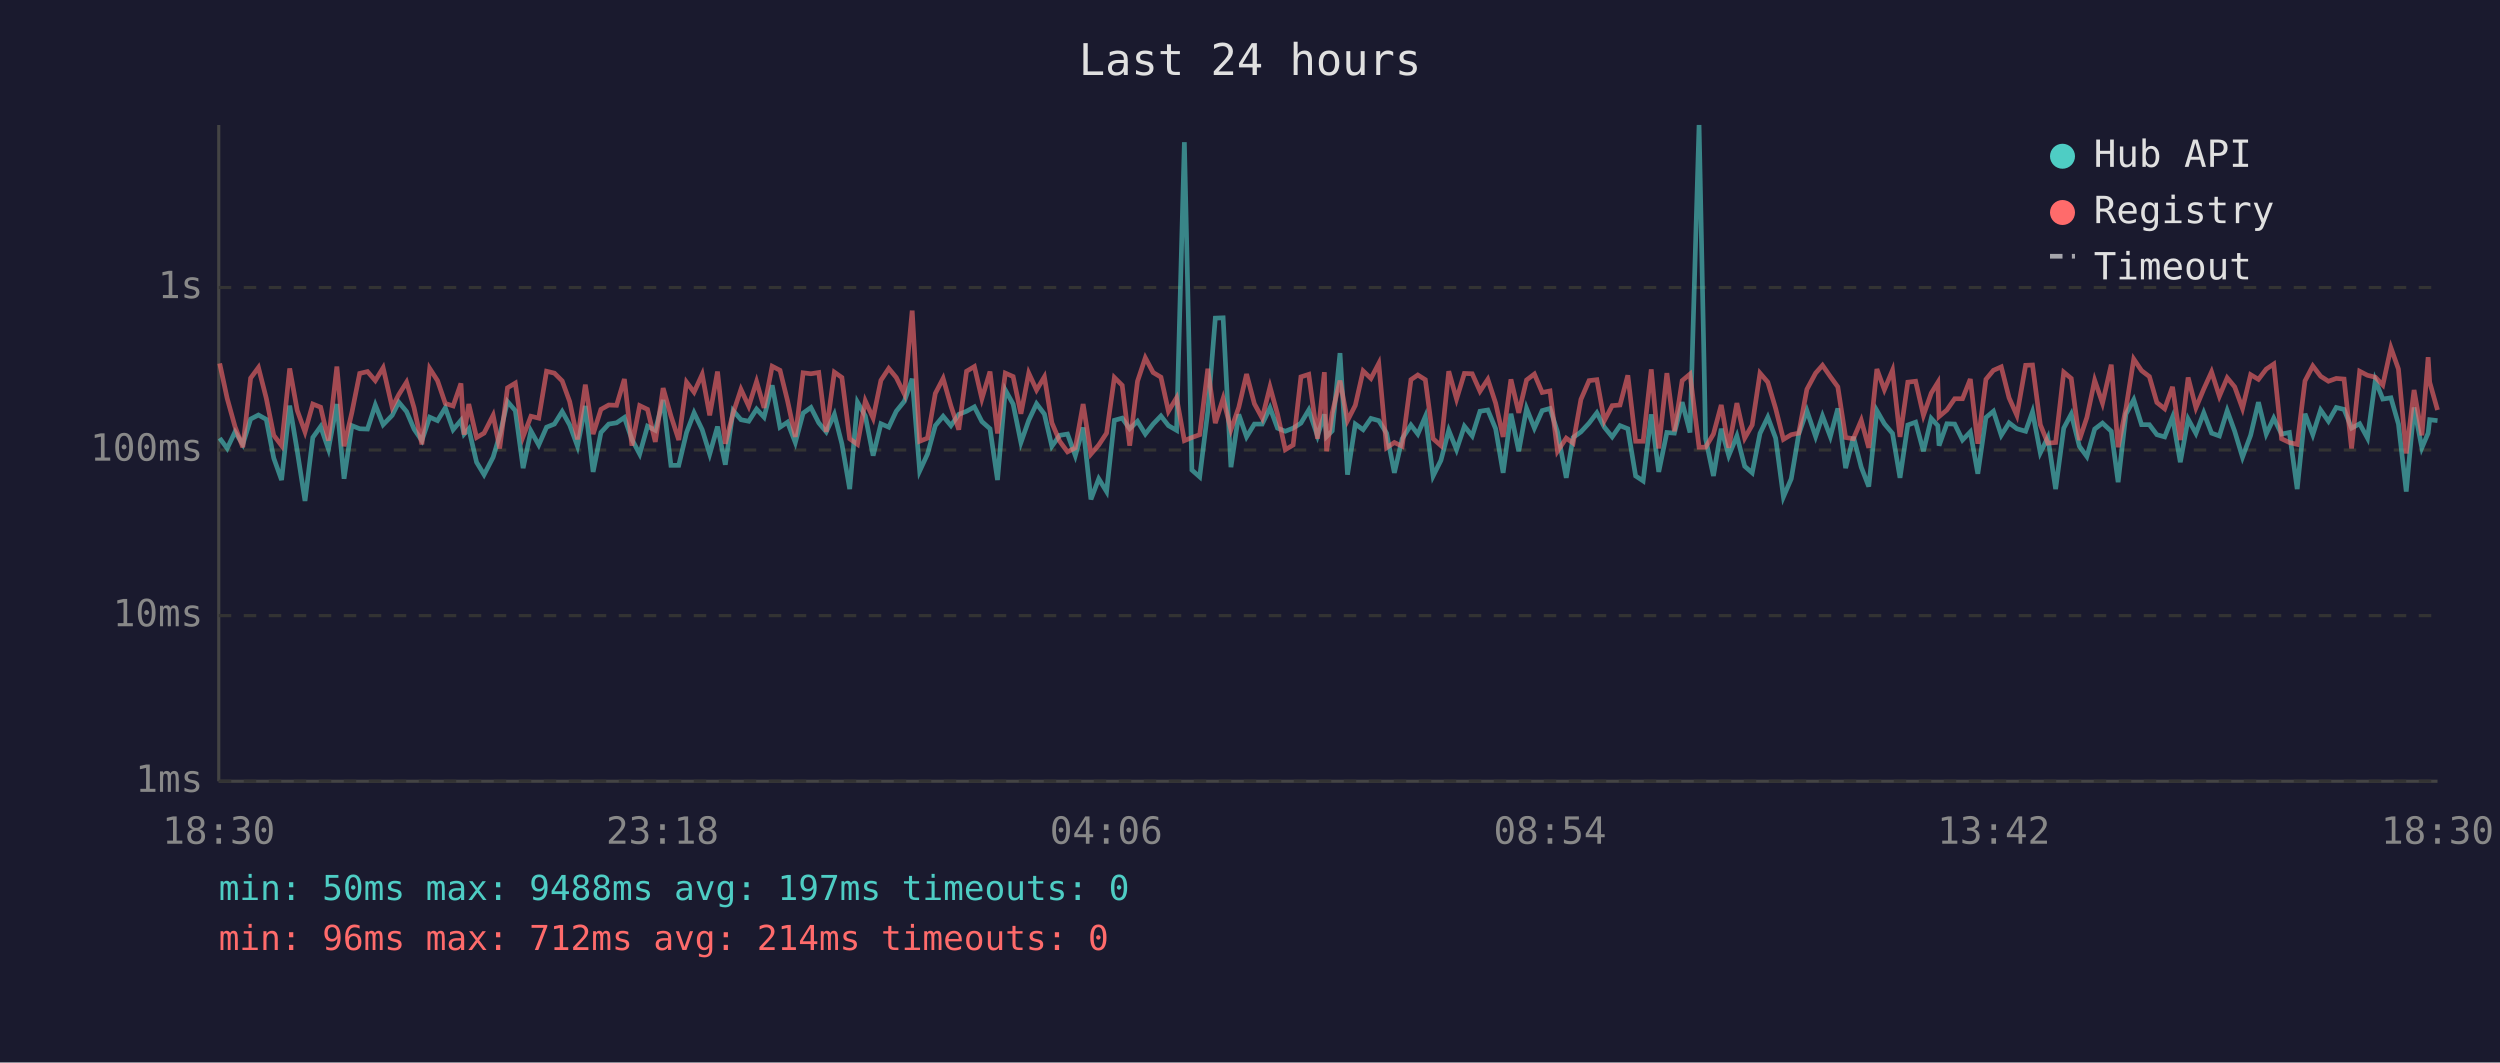
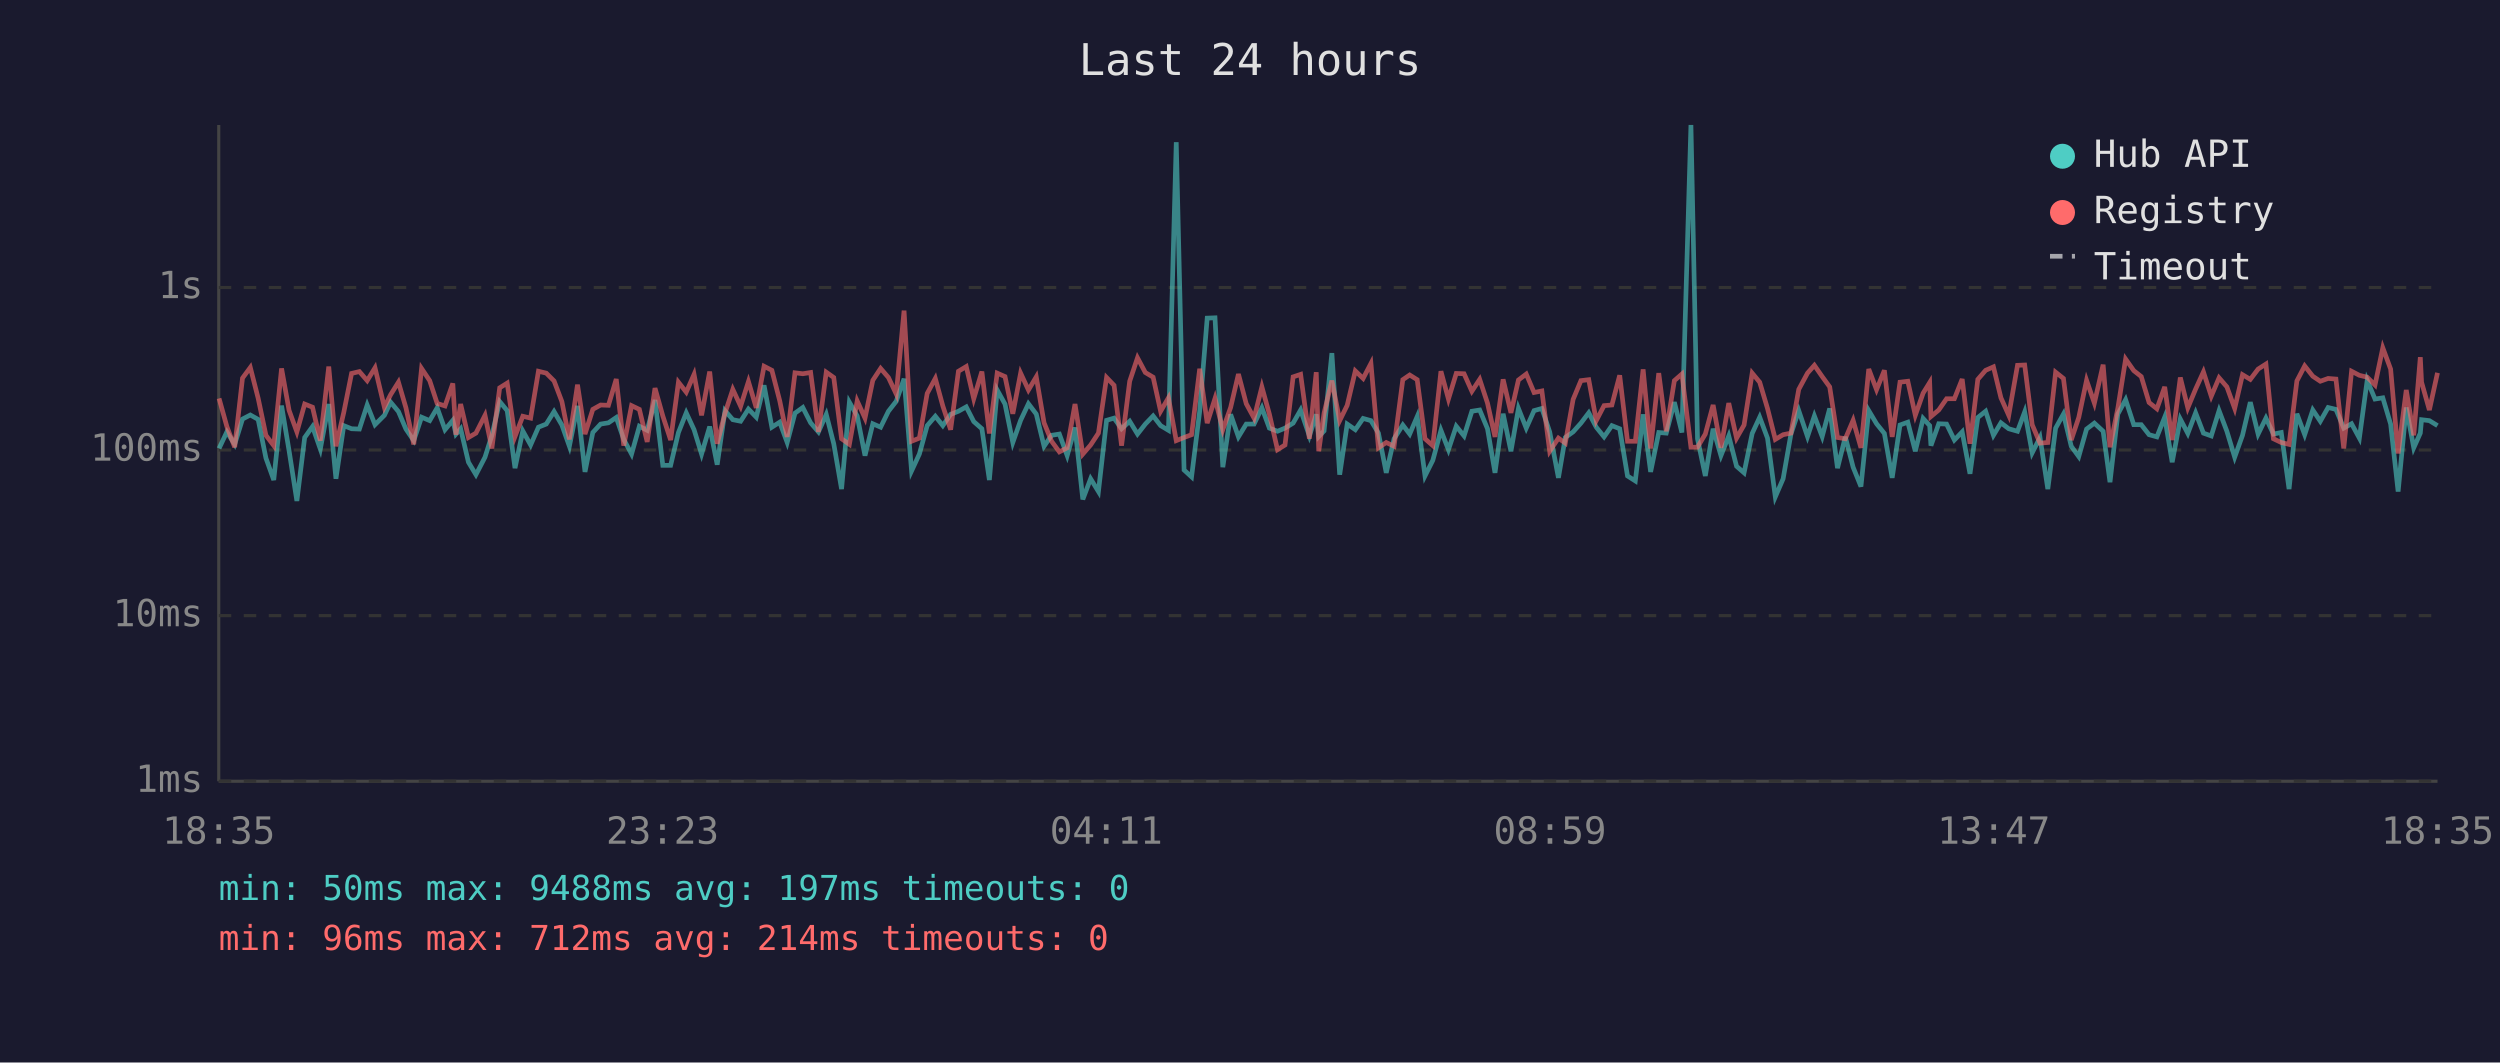
<svg xmlns="http://www.w3.org/2000/svg" viewBox="0 0 800 340" font-family="monospace" font-size="12">
  <rect width="800" height="340" fill="#1a1a2e" />
  <text x="400" y="24" fill="#e0e0e0" font-size="14" text-anchor="middle">Last 24 hours</text>
  <line x1="70" y1="40" x2="70" y2="250" stroke="#444" stroke-width="1" />
  <line x1="70" y1="250" x2="780" y2="250" stroke="#444" stroke-width="1" />
  <line x1="70" y1="250" x2="780" y2="250" stroke="#333" stroke-width="1" stroke-dasharray="4" />
  <text x="65" y="250" fill="#888" text-anchor="end" dominant-baseline="middle">1ms</text>
  <line x1="70" y1="197" x2="780" y2="197" stroke="#333" stroke-width="1" stroke-dasharray="4" />
  <text x="65" y="197" fill="#888" text-anchor="end" dominant-baseline="middle">10ms</text>
  <line x1="70" y1="144" x2="780" y2="144" stroke="#333" stroke-width="1" stroke-dasharray="4" />
  <text x="65" y="144" fill="#888" text-anchor="end" dominant-baseline="middle">100ms</text>
  <line x1="70" y1="92" x2="780" y2="92" stroke="#333" stroke-width="1" stroke-dasharray="4" />
  <text x="65" y="92" fill="#888" text-anchor="end" dominant-baseline="middle">1s</text>
-   <text x="70" y="270" fill="#888" text-anchor="middle">18:30</text>
-   <text x="212" y="270" fill="#888" text-anchor="middle">23:18</text>
-   <text x="354" y="270" fill="#888" text-anchor="middle">04:06</text>
-   <text x="496" y="270" fill="#888" text-anchor="middle">08:54</text>
-   <text x="638" y="270" fill="#888" text-anchor="middle">13:42</text>
-   <text x="780" y="270" fill="#888" text-anchor="middle">18:30</text>
-   <polyline points="70.3,140.2 72.7,143.5 75.2,138.2 77.7,142.2 80.2,134.1 82.7,132.8 85.2,134.2 87.6,146.6 90.1,153.6 92.7,129.8 95.1,144.2 97.6,160.3 100.1,140.0 102.6,136.5 105.1,143.7 107.8,129.3 110.1,153.2 112.6,136.2 115.1,137.2 117.6,137.3 120.1,129.6 122.6,135.9 125.5,132.9 127.6,128.7 130.1,131.7 132.5,137.3 135.0,141.0 137.5,133.5 140.0,134.6 142.5,130.5 145.0,137.5 147.5,134.5 148.5,138.9 150.0,137.2 152.5,147.9 154.9,151.9 157.8,146.3 159.9,139.3 162.4,128.5 164.9,131.4 167.4,149.8 169.9,137.9 172.4,142.4 174.9,136.7 177.4,135.7 179.9,131.7 182.3,136.0 184.8,142.8 187.3,129.9 189.8,151.0 192.3,138.4 194.8,135.7 197.3,135.3 199.8,133.6 202.2,140.6 204.7,145.3 207.2,136.4 209.7,137.7 212.2,128.0 214.7,148.9 217.2,148.9 219.7,138.4 222.1,132.1 224.7,137.5 227.1,145.3 229.6,136.5 232.1,148.7 234.6,131.4 237.1,134.3 239.6,134.8 242.1,130.9 244.5,133.5 247.1,123.3 249.6,136.7 252.0,135.1 254.5,141.6 257.0,132.2 259.5,130.4 262.0,135.3 264.4,138.2 267.0,132.6 269.4,142.0 271.9,156.5 274.4,128.7 276.9,133.1 279.4,145.8 281.9,135.6 284.4,136.7 286.8,131.6 289.4,128.4 291.9,121.2 294.3,150.7 296.8,145.3 299.3,136.2 301.8,133.2 304.3,136.2 306.8,132.6 309.3,131.6 311.8,130.2 314.2,134.9 316.8,137.2 319.2,153.6 321.7,124.8 324.2,129.3 326.7,141.6 329.2,134.5 331.7,129.2 334.2,132.5 336.6,142.8 339.1,139.3 341.6,138.9 344.1,145.8 346.6,136.8 349.1,159.8 351.6,153.2 354.1,157.3 356.6,134.5 359.1,133.8 361.5,137.2 364.0,134.8 366.5,138.9 369.0,135.7 371.5,133.1 373.9,136.2 376.5,137.7 379.0,45.5 381.4,150.4 383.9,152.6 386.5,131.6 388.9,101.8 391.4,101.7 393.9,149.5 396.4,132.6 398.9,139.8 401.4,135.7 403.9,135.7 406.4,130.5 408.8,137.0 411.3,138.0 413.8,137.0 416.3,135.4 418.8,131.2 421.6,139.5 423.8,132.6 424.5,139.7 426.3,137.9 428.8,113.0 431.2,151.9 433.7,135.7 436.2,137.5 438.7,133.9 441.2,134.6 443.7,138.6 446.2,151.3 448.7,140.4 451.5,136.0 453.7,138.9 456.1,133.3 458.6,152.3 461.1,147.3 463.6,137.7 466.1,143.9 468.6,136.4 471.1,139.5 473.6,131.6 476.1,131.2 478.6,137.2 481.0,151.3 483.5,132.4 486.0,144.4 488.5,130.7 491.0,137.0 493.5,131.4 496.0,130.7 498.4,138.2 501.2,152.9 503.4,140.0 505.9,138.2 508.5,135.4 511.0,132.1 513.4,136.7 515.9,139.8 518.4,136.2 520.9,137.2 523.4,152.3 525.8,153.9 528.4,132.6 530.8,151.0 533.4,138.4 535.8,138.6 538.3,128.7 540.8,138.4 543.7,40.0 545.8,140.4 548.3,152.3 550.8,137.2 553.2,145.8 555.8,139.5 558.3,149.2 560.7,151.3 563.2,138.7 565.7,133.5 568.2,140.2 570.7,159.0 573.2,153.2 575.6,138.9 578.2,131.4 581.0,139.7 583.2,133.1 585.7,139.7 588.1,130.7 590.6,149.8 593.1,139.8 595.6,149.5 598.0,155.7 600.6,131.4 603.0,135.6 605.6,138.7 608.0,152.9 610.5,136.0 613.0,135.1 615.5,144.4 618.0,133.9 620.1,136.2 620.5,142.6 623.0,135.6 625.5,135.7 628.0,140.8 630.5,138.2 632.9,151.6 635.5,133.6 637.9,131.6 640.4,139.3 642.9,135.3 645.4,137.2 648.2,138.0 650.4,131.8 652.9,144.9 655.3,140.0 657.8,156.5 660.4,137.0 662.8,132.5 665.4,142.8 667.8,146.1 670.3,137.3 672.8,135.4 675.6,138.0 677.8,154.3 680.3,132.5 682.8,127.9 685.3,135.9 687.8,135.9 690.2,139.1 692.7,139.8 695.2,133.5 697.7,147.9 700.2,134.1 702.7,138.7 705.2,132.1 707.7,138.6 710.2,139.5 712.7,131.4 715.1,138.0 717.6,146.3 720.2,139.3 722.7,128.7 725.2,138.9 727.6,133.8 730.1,138.9 732.6,138.4 735.1,156.5 737.6,132.4 740.1,139.1 742.6,131.2 745.1,134.8 747.6,130.4 750.1,131.0 752.5,137.0 755.1,135.6 757.6,140.2 760.1,121.7 762.5,127.7 765.1,127.3 767.5,135.7 770.0,157.3 772.5,130.4 775.0,143.3 777.0,138.6 777.5,134.3 780.0,134.6" fill="none" stroke="#4ecdc4" stroke-width="1.5" opacity="0.6" />
-   <polyline points="70.3,116.3 72.7,127.5 75.2,136.5 77.7,143.1 80.2,121.0 82.7,117.6 85.2,127.4 87.6,139.3 90.1,142.6 92.7,117.9 95.1,131.3 97.6,138.2 100.1,129.3 102.6,130.3 105.1,141.0 107.8,117.3 110.1,142.8 112.6,132.0 115.1,119.5 117.6,118.9 120.1,121.8 122.6,117.7 125.5,130.3 127.6,126.3 130.1,122.3 132.5,130.5 135.0,142.2 137.5,117.9 140.0,121.8 142.5,129.1 145.0,129.9 147.5,122.7 148.5,139.1 150.0,129.3 152.5,140.0 154.9,138.6 157.8,132.9 159.9,143.5 162.4,124.1 164.9,122.6 167.4,139.7 169.9,133.2 172.4,133.8 174.9,118.8 177.4,119.4 179.9,121.9 182.3,128.5 184.8,140.6 187.3,123.1 189.8,138.9 192.3,131.0 194.8,129.6 197.3,129.7 199.8,121.3 202.2,142.6 204.7,129.8 207.2,131.0 209.7,141.4 212.2,124.2 214.7,133.1 217.2,140.8 219.7,122.3 222.1,125.5 224.7,119.8 227.1,132.9 229.6,118.9 232.1,142.0 234.6,132.2 237.1,124.6 239.6,130.0 242.1,122.1 244.5,130.5 247.1,117.2 249.6,118.5 252.0,128.2 254.5,139.8 257.0,119.3 259.5,119.6 262.0,119.2 264.4,138.2 267.0,119.1 269.4,120.8 271.9,140.4 274.4,142.2 276.9,128.3 279.4,133.8 281.9,121.7 284.4,117.9 286.8,120.8 289.4,126.1 291.9,99.4 294.3,141.2 296.8,140.2 299.3,125.9 301.8,121.1 304.3,129.9 306.8,137.5 309.3,118.8 311.8,117.3 314.2,127.6 316.8,118.9 319.2,138.7 321.7,119.4 324.2,120.5 326.7,132.4 329.2,119.4 331.7,124.8 334.2,120.6 336.6,135.3 339.1,141.2 341.6,144.6 344.1,143.3 346.6,129.3 349.1,145.3 351.6,142.4 354.1,138.6 356.6,120.8 359.1,123.3 361.5,142.6 364.0,122.0 366.5,114.5 369.0,119.2 371.5,120.7 373.9,131.6 376.5,127.3 379.0,141.0 381.4,140.0 383.9,139.1 386.5,118.0 388.9,135.4 391.4,127.5 393.9,137.5 396.4,130.4 398.9,119.7 401.4,129.2 403.9,133.8 406.4,123.8 408.8,132.5 411.3,143.9 413.8,142.4 416.3,120.6 418.8,119.8 421.6,140.4 423.8,119.1 424.5,144.4 426.3,132.2 428.8,121.8 431.2,134.6 433.7,129.7 436.2,118.7 438.7,121.1 441.2,116.3 443.7,143.3 446.2,141.6 448.7,142.8 451.5,121.5 453.7,120.0 456.1,121.5 458.6,140.4 461.1,142.6 463.6,118.8 466.1,127.7 468.6,119.5 471.1,119.6 473.6,125.2 476.1,121.4 478.6,129.0 481.0,139.8 483.5,121.4 486.0,132.1 488.5,121.6 491.0,119.7 493.5,125.6 496.0,125.1 498.4,144.4 501.2,140.2 503.4,141.8 505.9,127.8 508.5,121.8 511.0,121.5 513.4,134.6 515.9,129.8 518.4,129.6 520.9,120.1 523.4,141.2 525.8,141.2 528.4,118.2 530.8,143.5 533.4,119.4 535.8,138.0 538.3,121.8 540.8,119.7 543.7,143.1 545.8,143.1 548.3,138.9 550.8,129.6 553.2,143.3 555.8,129.0 558.3,140.2 560.7,136.0 563.2,119.4 565.7,122.3 568.2,130.7 570.7,140.6 573.2,139.1 575.6,138.6 578.2,124.6 581.0,119.4 583.2,116.9 585.7,120.5 588.1,123.8 590.6,140.0 593.1,140.4 595.6,134.5 598.0,143.3 600.6,118.1 603.0,124.7 605.6,118.5 608.0,139.8 610.5,122.3 613.0,122.0 615.5,132.9 618.0,125.8 620.1,122.4 620.5,133.3 623.0,131.2 625.5,127.6 628.0,127.6 630.5,121.3 632.9,142.0 635.5,121.4 637.9,118.5 640.4,117.4 642.9,127.3 645.4,132.9 648.2,116.9 650.4,116.8 652.9,135.9 655.3,141.8 657.8,141.6 660.4,119.1 662.8,121.1 665.4,140.8 667.8,133.6 670.3,121.7 672.8,129.0 675.6,116.7 677.8,143.1 680.3,130.7 682.8,114.9 685.3,118.6 687.8,120.5 690.2,128.8 692.7,130.8 695.2,123.8 697.7,140.8 700.2,120.8 702.7,130.5 705.2,124.5 707.7,119.0 710.2,126.8 712.7,120.9 715.1,123.8 717.6,130.7 720.2,119.9 722.7,121.4 725.2,118.1 727.6,116.5 730.1,140.4 732.6,141.6 735.1,142.2 737.6,121.9 740.1,117.1 742.6,120.4 745.1,122.0 747.6,121.1 750.1,121.3 752.5,143.5 755.1,118.8 757.6,120.1 760.1,120.7 762.5,123.2 765.1,111.3 767.5,118.1 770.0,145.1 772.5,124.8 775.0,139.3 777.0,114.3 777.5,122.3 780.0,131.2" fill="none" stroke="#ff6b6b" stroke-width="1.5" opacity="0.6" />
+   <text x="70" y="270" fill="#888" text-anchor="middle">18:35</text>
+   <text x="212" y="270" fill="#888" text-anchor="middle">23:23</text>
+   <text x="354" y="270" fill="#888" text-anchor="middle">04:11</text>
+   <text x="496" y="270" fill="#888" text-anchor="middle">08:59</text>
+   <text x="638" y="270" fill="#888" text-anchor="middle">13:47</text>
+   <text x="780" y="270" fill="#888" text-anchor="middle">18:35</text>
+   <polyline points="70.1,143.5 72.6,138.2 75.1,142.2 77.6,134.1 80.1,132.8 82.6,134.2 85.1,146.6 87.6,153.6 90.1,129.8 92.5,144.2 95.0,160.3 97.5,140.0 100.0,136.5 102.5,143.7 105.2,129.3 107.5,153.2 110.0,136.2 112.5,137.2 115.0,137.3 117.5,129.6 120.0,135.9 123.0,132.9 125.0,128.7 127.5,131.7 129.9,137.3 132.4,141.0 134.9,133.5 137.5,134.6 139.9,130.5 142.4,137.5 144.9,134.5 145.9,138.9 147.4,137.2 149.9,147.9 152.3,151.9 155.2,146.3 157.4,139.3 159.9,128.5 162.3,131.4 164.8,149.8 167.3,137.9 169.8,142.4 172.3,136.7 174.8,135.7 177.3,131.7 179.8,136.0 182.2,142.8 184.8,129.9 187.2,151.0 189.7,138.4 192.2,135.7 194.7,135.3 197.2,133.6 199.6,140.6 202.1,145.3 204.6,136.4 207.1,137.7 209.6,128.0 212.1,148.9 214.6,148.9 217.1,138.4 219.6,132.1 222.1,137.5 224.5,145.3 227.1,136.5 229.5,148.7 232.0,131.4 234.5,134.3 237.0,134.8 239.5,130.9 242.0,133.5 244.5,123.3 247.0,136.7 249.5,135.1 251.9,141.6 254.4,132.2 256.9,130.4 259.4,135.3 261.9,138.2 264.4,132.6 266.8,142.0 269.3,156.5 271.8,128.7 274.3,133.1 276.8,145.8 279.3,135.6 281.8,136.7 284.3,131.6 286.8,128.4 289.3,121.2 291.7,150.7 294.2,145.3 296.7,136.2 299.3,133.2 301.7,136.2 304.2,132.6 306.7,131.6 309.2,130.2 311.6,134.9 314.2,137.2 316.6,153.6 319.1,124.8 321.6,129.3 324.1,141.6 326.6,134.5 329.1,129.2 331.6,132.5 334.1,142.8 336.5,139.3 339.0,138.9 341.5,145.8 344.0,136.8 346.5,159.8 349.0,153.2 351.5,157.3 354.1,134.5 356.5,133.8 358.9,137.2 361.5,134.8 364.0,138.9 366.5,135.7 369.0,133.1 371.4,136.2 373.9,137.7 376.4,45.5 378.9,150.4 381.3,152.6 383.9,131.6 386.3,101.8 388.8,101.7 391.3,149.5 393.8,132.6 396.3,139.8 398.8,135.7 401.3,135.7 403.8,130.5 406.2,137.0 408.8,138.0 411.2,137.0 413.8,135.4 416.2,131.2 419.0,139.5 421.2,132.6 422.0,139.7 423.7,137.9 426.2,113.0 428.7,151.9 431.1,135.7 433.7,137.5 436.2,133.9 438.7,134.6 441.1,138.6 443.6,151.3 446.1,140.4 448.9,136.0 451.1,138.9 453.5,133.3 456.0,152.3 458.5,147.3 461.1,137.7 463.5,143.9 466.0,136.4 468.5,139.5 471.0,131.6 473.5,131.2 476.0,137.2 478.4,151.3 481.0,132.4 483.5,144.4 485.9,130.7 488.4,137.0 490.9,131.4 493.4,130.7 495.9,138.2 498.7,152.9 500.9,140.0 503.4,138.2 505.9,135.4 508.4,132.1 510.8,136.7 513.3,139.8 515.8,136.2 518.3,137.2 520.8,152.3 523.3,153.9 525.8,132.6 528.2,151.0 530.8,138.4 533.2,138.6 535.8,128.7 538.2,138.4 541.1,40.0 543.2,140.4 545.7,152.3 548.2,137.2 550.7,145.8 553.2,139.5 555.7,149.2 558.1,151.3 560.7,138.7 563.1,133.5 565.6,140.2 568.1,159.0 570.6,153.2 573.1,138.9 575.6,131.4 578.4,139.7 580.6,133.1 583.1,139.7 585.5,130.7 588.0,149.8 590.5,139.8 593.0,149.5 595.5,155.7 598.0,131.4 600.5,135.6 603.0,138.7 605.5,152.9 608.0,136.0 610.5,135.1 612.9,144.4 615.4,133.9 617.5,136.2 617.9,142.6 620.4,135.6 622.9,135.7 625.4,140.8 627.9,138.2 630.4,151.6 632.9,133.6 635.4,131.6 637.9,139.3 640.3,135.3 642.8,137.2 645.6,138.0 647.9,131.8 650.3,144.9 652.8,140.0 655.3,156.5 657.8,137.0 660.3,132.5 662.8,142.8 665.2,146.1 667.7,137.3 670.2,135.4 673.0,138.0 675.2,154.3 677.7,132.5 680.2,127.9 682.8,135.9 685.2,135.9 687.7,139.1 690.2,139.8 692.7,133.5 695.1,147.9 697.7,134.1 700.1,138.7 702.6,132.1 705.1,138.6 707.6,139.5 710.1,131.4 712.6,138.0 715.1,146.3 717.6,139.3 720.1,128.7 722.6,138.9 725.1,133.8 727.5,138.9 730.0,138.4 732.5,156.5 735.0,132.4 737.5,139.1 740.1,131.2 742.5,134.8 745.0,130.4 747.5,131.0 750.0,137.0 752.5,135.6 755.0,140.2 757.5,121.7 760.0,127.7 762.5,127.3 765.0,135.7 767.4,157.3 770.0,130.4 772.4,143.3 774.5,138.6 774.9,134.3 777.4,134.6 780.0,136.2" fill="none" stroke="#4ecdc4" stroke-width="1.5" opacity="0.6" />
+   <polyline points="70.1,127.5 72.6,136.5 75.1,143.1 77.6,121.0 80.1,117.6 82.6,127.4 85.1,139.3 87.6,142.6 90.1,117.9 92.5,131.3 95.0,138.2 97.5,129.3 100.0,130.3 102.5,141.0 105.2,117.3 107.5,142.8 110.0,132.0 112.5,119.5 115.0,118.9 117.5,121.8 120.0,117.7 123.0,130.3 125.0,126.3 127.5,122.3 129.9,130.5 132.4,142.2 134.9,117.9 137.5,121.8 139.9,129.1 142.4,129.9 144.9,122.7 145.9,139.1 147.4,129.3 149.9,140.0 152.3,138.6 155.2,132.9 157.4,143.5 159.9,124.1 162.3,122.6 164.8,139.7 167.3,133.2 169.8,133.8 172.3,118.8 174.8,119.4 177.3,121.9 179.8,128.5 182.2,140.6 184.8,123.1 187.2,138.9 189.7,131.0 192.2,129.6 194.7,129.7 197.2,121.3 199.6,142.6 202.1,129.8 204.6,131.0 207.1,141.4 209.6,124.2 212.1,133.1 214.6,140.8 217.1,122.3 219.6,125.5 222.1,119.8 224.5,132.9 227.1,118.9 229.5,142.0 232.0,132.2 234.5,124.6 237.0,130.0 239.5,122.1 242.0,130.5 244.5,117.2 247.0,118.5 249.5,128.2 251.9,139.8 254.4,119.3 256.9,119.6 259.4,119.2 261.9,138.2 264.4,119.1 266.8,120.8 269.3,140.4 271.8,142.2 274.3,128.3 276.8,133.8 279.3,121.7 281.8,117.9 284.3,120.8 286.8,126.1 289.3,99.4 291.7,141.2 294.2,140.2 296.7,125.9 299.3,121.1 301.7,129.9 304.2,137.5 306.7,118.8 309.2,117.3 311.6,127.6 314.2,118.9 316.6,138.7 319.1,119.4 321.6,120.5 324.1,132.4 326.6,119.4 329.1,124.8 331.6,120.6 334.1,135.3 336.5,141.2 339.0,144.6 341.5,143.3 344.0,129.3 346.5,145.3 349.0,142.4 351.5,138.6 354.1,120.8 356.5,123.3 358.9,142.6 361.5,122.0 364.0,114.5 366.5,119.2 369.0,120.7 371.4,131.6 373.9,127.3 376.4,141.0 378.9,140.0 381.3,139.1 383.9,118.0 386.3,135.4 388.8,127.5 391.3,137.5 393.8,130.4 396.3,119.7 398.8,129.2 401.3,133.8 403.8,123.8 406.2,132.5 408.8,143.9 411.2,142.4 413.8,120.6 416.2,119.8 419.0,140.4 421.2,119.1 422.0,144.4 423.7,132.2 426.2,121.8 428.7,134.6 431.1,129.7 433.7,118.7 436.2,121.1 438.7,116.3 441.1,143.3 443.6,141.6 446.1,142.8 448.9,121.5 451.1,120.0 453.5,121.5 456.0,140.4 458.5,142.6 461.1,118.8 463.5,127.7 466.0,119.5 468.5,119.6 471.0,125.2 473.5,121.4 476.0,129.0 478.4,139.8 481.0,121.4 483.5,132.1 485.9,121.6 488.4,119.7 490.9,125.6 493.4,125.1 495.9,144.4 498.7,140.2 500.9,141.8 503.4,127.8 505.9,121.8 508.4,121.5 510.8,134.6 513.3,129.8 515.8,129.6 518.3,120.1 520.8,141.2 523.3,141.2 525.8,118.2 528.2,143.5 530.8,119.4 533.2,138.0 535.8,121.8 538.2,119.7 541.1,143.1 543.2,143.1 545.7,138.9 548.2,129.6 550.7,143.3 553.2,129.0 555.7,140.2 558.1,136.0 560.7,119.4 563.1,122.3 565.6,130.7 568.1,140.6 570.6,139.1 573.1,138.6 575.6,124.6 578.4,119.4 580.6,116.9 583.1,120.5 585.5,123.8 588.0,140.0 590.5,140.4 593.0,134.5 595.5,143.3 598.0,118.1 600.5,124.7 603.0,118.5 605.5,139.8 608.0,122.3 610.5,122.0 612.9,132.9 615.4,125.8 617.5,122.4 617.9,133.3 620.4,131.2 622.9,127.6 625.4,127.6 627.9,121.3 630.4,142.0 632.9,121.4 635.4,118.5 637.9,117.4 640.3,127.3 642.8,132.9 645.6,116.9 647.9,116.8 650.3,135.9 652.8,141.8 655.3,141.6 657.8,119.1 660.3,121.1 662.8,140.8 665.2,133.6 667.7,121.7 670.2,129.0 673.0,116.7 675.2,143.1 677.7,130.7 680.2,114.9 682.8,118.6 685.2,120.5 687.7,128.8 690.2,130.8 692.7,123.8 695.1,140.8 697.7,120.8 700.1,130.5 702.6,124.5 705.1,119.0 707.6,126.8 710.1,120.9 712.6,123.8 715.1,130.7 717.6,119.9 720.1,121.4 722.6,118.1 725.1,116.5 727.5,140.4 730.0,141.6 732.5,142.2 735.0,121.9 737.5,117.1 740.1,120.4 742.5,122.0 745.0,121.1 747.5,121.3 750.0,143.5 752.5,118.8 755.0,120.1 757.5,120.7 760.0,123.2 762.5,111.3 765.0,118.1 767.4,145.1 770.0,124.8 772.4,139.3 774.5,114.3 774.9,122.3 777.4,131.2 780.0,119.3" fill="none" stroke="#ff6b6b" stroke-width="1.5" opacity="0.6" />
  <circle cx="660" cy="50" r="4" fill="#4ecdc4" />
  <text x="670" y="50" fill="#e0e0e0" dominant-baseline="middle">Hub API</text>
  <circle cx="660" cy="68" r="4" fill="#ff6b6b" />
  <text x="670" y="68" fill="#e0e0e0" dominant-baseline="middle">Registry</text>
  <line x1="656" y1="82" x2="664" y2="82" stroke="#e0e0e0" stroke-width="1.5" stroke-dasharray="4,3" opacity="0.7" />
  <text x="670" y="86" fill="#e0e0e0" dominant-baseline="middle">Timeout</text>
  <text x="70" y="288" fill="#4ecdc4" font-size="11">min: 50ms  max: 9488ms  avg: 197ms  timeouts: 0</text>
  <text x="70" y="304" fill="#ff6b6b" font-size="11">min: 96ms  max: 712ms  avg: 214ms  timeouts: 0</text>
</svg>
